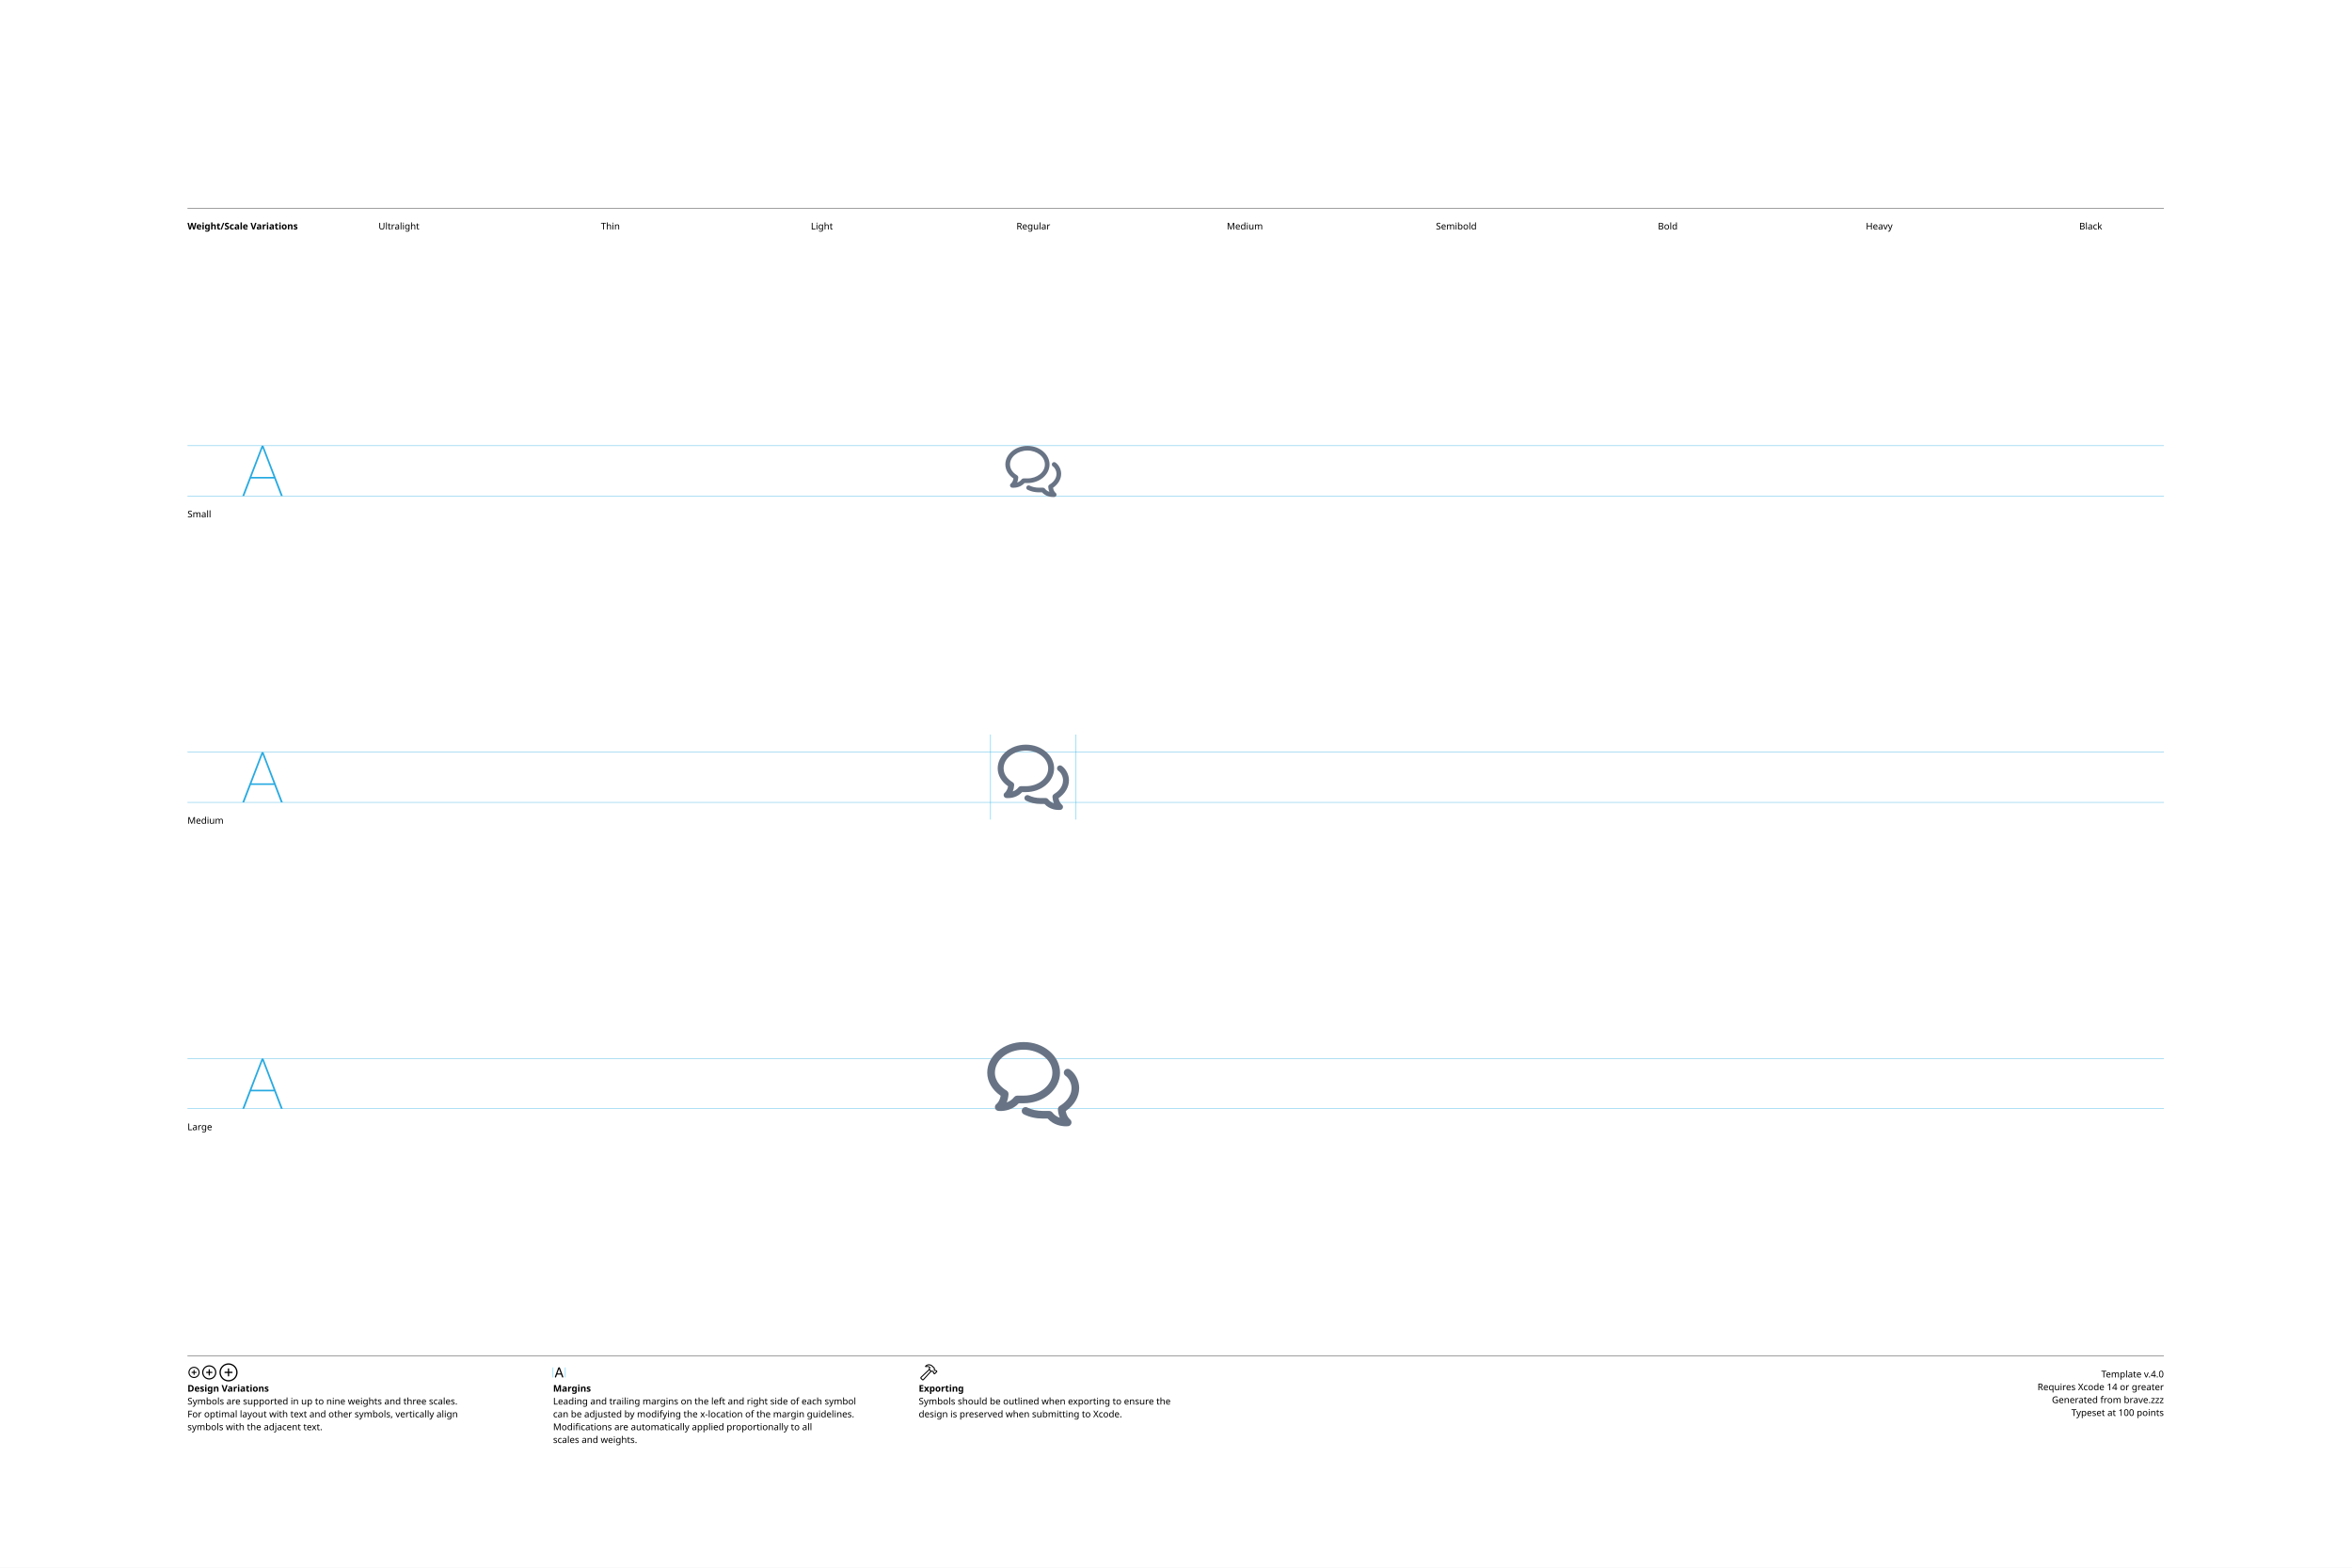
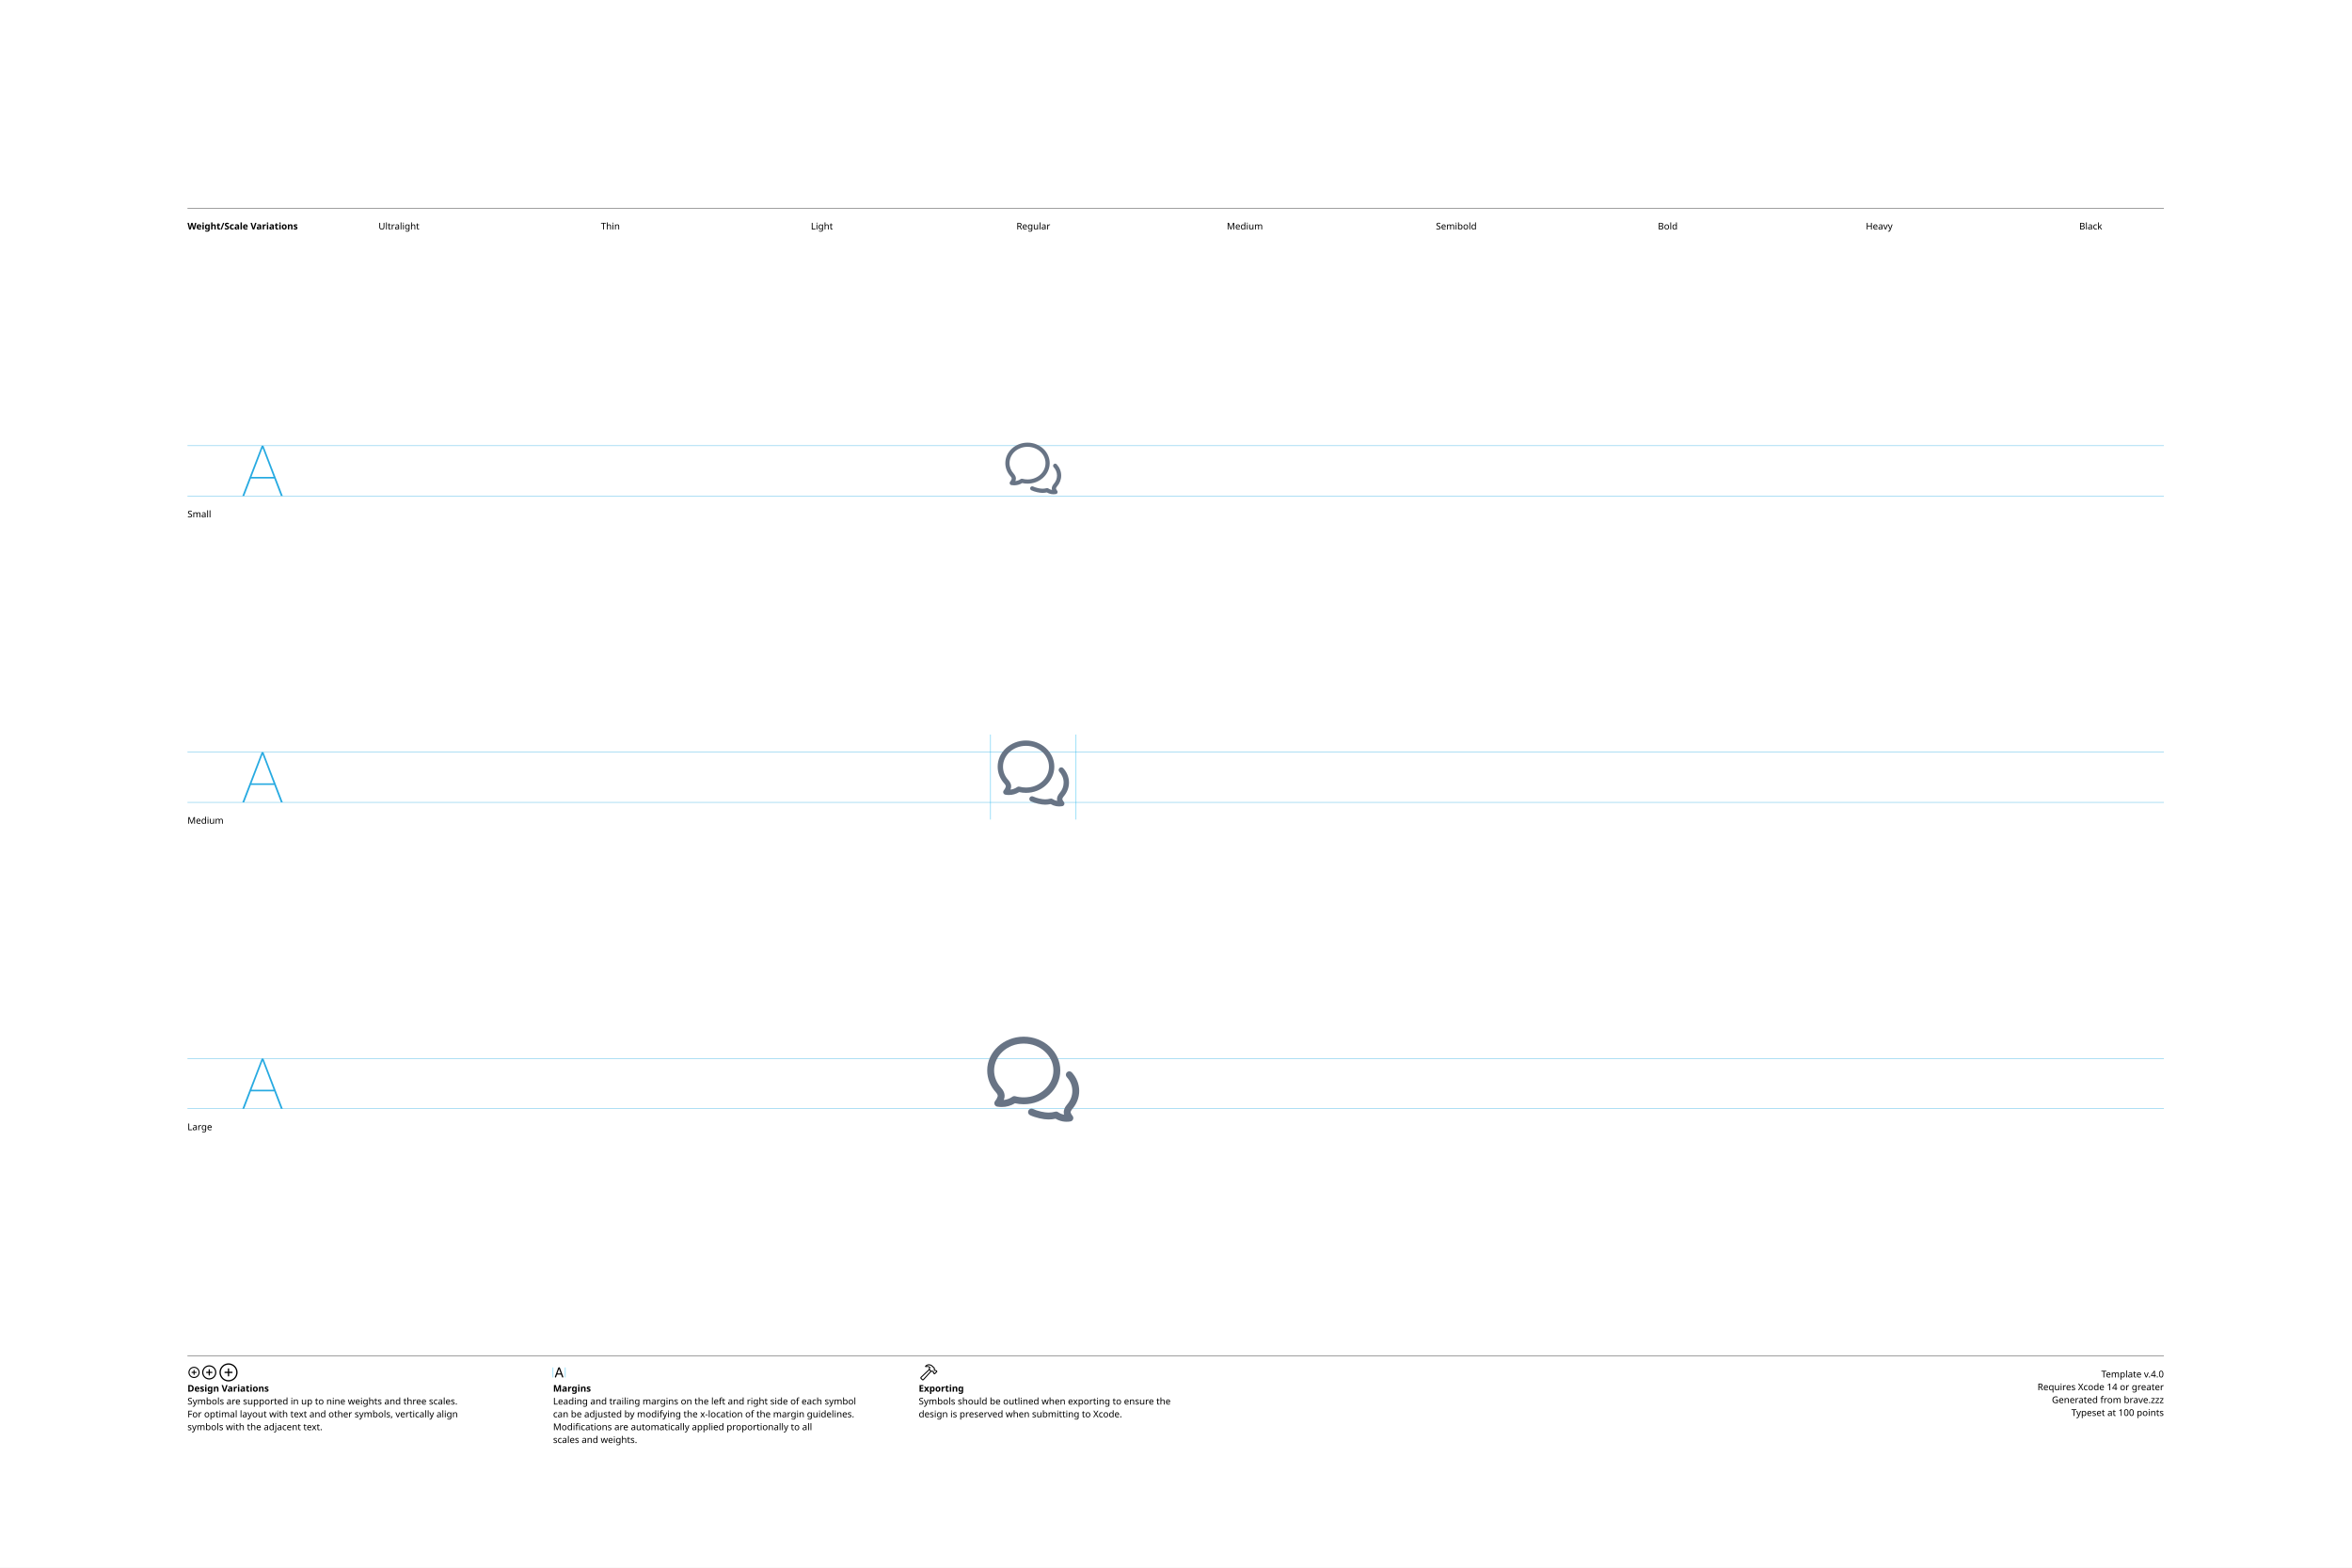
<svg xmlns="http://www.w3.org/2000/svg" version="1.1" width="3300" height="2200">
  <g id="Notes">
    <rect height="2200" id="artboard" style="fill:white;opacity:1" width="3300" x="0" y="0" />
    <line style="fill:none;stroke:black;opacity:1;stroke-width:0.5;" x1="263" x2="3036" y1="292" y2="292" />
    <text style="stroke:none;fill:black;font-family:sans-serif;font-size:13;font-weight:bold;" transform="matrix(1 0 0 1 263 322)">Weight/Scale Variations</text>
    <text style="stroke:none;fill:black;font-family:sans-serif;font-size:13;text-anchor:middle;" transform="matrix(1 0 0 1 559.711 322)">Ultralight</text>
    <text style="stroke:none;fill:black;font-family:sans-serif;font-size:13;text-anchor:middle;" transform="matrix(1 0 0 1 856.422 322)">Thin</text>
    <text style="stroke:none;fill:black;font-family:sans-serif;font-size:13;text-anchor:middle;" transform="matrix(1 0 0 1 1153.13 322)">Light</text>
    <text style="stroke:none;fill:black;font-family:sans-serif;font-size:13;text-anchor:middle;" transform="matrix(1 0 0 1 1449.84 322)">Regular</text>
    <text style="stroke:none;fill:black;font-family:sans-serif;font-size:13;text-anchor:middle;" transform="matrix(1 0 0 1 1746.56 322)">Medium</text>
    <text style="stroke:none;fill:black;font-family:sans-serif;font-size:13;text-anchor:middle;" transform="matrix(1 0 0 1 2043.27 322)">Semibold</text>
    <text style="stroke:none;fill:black;font-family:sans-serif;font-size:13;text-anchor:middle;" transform="matrix(1 0 0 1 2339.98 322)">Bold</text>
    <text style="stroke:none;fill:black;font-family:sans-serif;font-size:13;text-anchor:middle;" transform="matrix(1 0 0 1 2636.69 322)">Heavy</text>
    <text style="stroke:none;fill:black;font-family:sans-serif;font-size:13;text-anchor:middle;" transform="matrix(1 0 0 1 2933.4 322)">Black</text>
    <line style="fill:none;stroke:black;opacity:1;stroke-width:0.5;" x1="263" x2="3036" y1="1903" y2="1903" />
    <g transform="matrix(1 0 0 1 263 1933)">
      <path d="M9.248 0.83C13.555 0.83 17.139-2.744 17.139-7.051C17.139-11.357 13.545-14.932 9.238-14.932C4.941-14.932 1.367-11.357 1.367-7.051C1.367-2.744 4.951 0.83 9.248 0.83ZM9.248-0.654C5.703-0.654 2.871-3.496 2.871-7.051C2.871-10.605 5.693-13.447 9.238-13.447C12.793-13.447 15.645-10.605 15.645-7.051C15.645-3.496 12.803-0.654 9.248-0.654ZM5.654-7.051C5.654-6.621 5.957-6.328 6.406-6.328L8.506-6.328L8.506-4.209C8.506-3.77 8.799-3.467 9.229-3.467C9.678-3.467 9.971-3.77 9.971-4.209L9.971-6.328L12.09-6.328C12.529-6.328 12.832-6.621 12.832-7.051C12.832-7.49 12.529-7.793 12.09-7.793L9.971-7.793L9.971-9.902C9.971-10.352 9.678-10.654 9.229-10.654C8.799-10.654 8.506-10.352 8.506-9.902L8.506-7.793L6.406-7.793C5.957-7.793 5.654-7.49 5.654-7.051Z" />
    </g>
    <g transform="matrix(1 0 0 1 281.867 1933)">
      <path d="M11.709 2.91C17.158 2.91 21.67-1.611 21.67-7.051C21.67-12.5 17.148-17.012 11.699-17.012C6.26-17.012 1.748-12.5 1.748-7.051C1.748-1.611 6.27 2.91 11.709 2.91ZM11.709 1.25C7.1 1.25 3.418-2.441 3.418-7.051C3.418-11.66 7.09-15.352 11.699-15.352C16.309-15.352 20.01-11.66 20.01-7.051C20.01-2.441 16.318 1.25 11.709 1.25ZM7.178-7.051C7.178-6.572 7.51-6.25 8.008-6.25L10.879-6.25L10.879-3.369C10.879-2.881 11.211-2.539 11.69-2.539C12.178-2.539 12.52-2.871 12.52-3.369L12.52-6.25L15.4-6.25C15.889-6.25 16.23-6.572 16.23-7.051C16.23-7.539 15.889-7.881 15.4-7.881L12.52-7.881L12.52-10.752C12.52-11.25 12.178-11.592 11.69-11.592C11.211-11.592 10.879-11.25 10.879-10.752L10.879-7.881L8.008-7.881C7.51-7.881 7.178-7.539 7.178-7.051Z" />
    </g>
    <g transform="matrix(1 0 0 1 305.646 1933)">
      <path d="M14.971 5.664C21.934 5.664 27.695-0.098 27.695-7.051C27.695-14.014 21.924-19.775 14.961-19.775C8.008-19.775 2.256-14.014 2.256-7.051C2.256-0.098 8.018 5.664 14.971 5.664ZM14.971 3.848C8.936 3.848 4.082-1.016 4.082-7.051C4.082-13.096 8.926-17.949 14.961-17.949C21.006-17.949 25.869-13.096 25.869-7.051C25.869-1.016 21.016 3.848 14.971 3.848ZM9.199-7.051C9.199-6.533 9.57-6.172 10.117-6.172L14.062-6.172L14.062-2.217C14.062-1.68 14.434-1.299 14.951-1.299C15.488-1.299 15.859-1.67 15.859-2.217L15.859-6.172L19.814-6.172C20.352-6.172 20.732-6.533 20.732-7.051C20.732-7.598 20.361-7.969 19.814-7.969L15.859-7.969L15.859-11.914C15.859-12.461 15.488-12.842 14.951-12.842C14.434-12.842 14.062-12.461 14.062-11.914L14.062-7.969L10.117-7.969C9.57-7.969 9.199-7.598 9.199-7.051Z" />
    </g>
    <text style="stroke:none;fill:black;font-family:sans-serif;font-size:13;font-weight:bold;" transform="matrix(1 0 0 1 263 1953)">Design Variations</text>
    <text style="stroke:none;fill:black;font-family:sans-serif;font-size:13;" transform="matrix(1 0 0 1 263 1971)">Symbols are supported in up to nine weights and three scales.</text>
    <text style="stroke:none;fill:black;font-family:sans-serif;font-size:13;" transform="matrix(1 0 0 1 263 1989)">For optimal layout with text and other symbols, vertically align</text>
    <text style="stroke:none;fill:black;font-family:sans-serif;font-size:13;" transform="matrix(1 0 0 1 263 2007)">symbols with the adjacent text.</text>
    <line style="fill:none;stroke:#00AEEF;stroke-width:0.5;opacity:1.0;" x1="776" x2="776" y1="1919" y2="1933" />
    <g transform="matrix(1 0 0 1 776 1933)">
      <path d="M3.311 0.156C3.828 0.156 4.082-0.039 4.268-0.586L5.527-4.033L11.289-4.033L12.549-0.586C12.734-0.039 12.988 0.156 13.496 0.156C14.014 0.156 14.346-0.156 14.346-0.645C14.346-0.811 14.316-0.967 14.238-1.172L9.658-13.369C9.434-13.965 9.033-14.268 8.408-14.268C7.803-14.268 7.393-13.975 7.178-13.379L2.598-1.162C2.52-0.957 2.49-0.801 2.49-0.635C2.49-0.146 2.803 0.156 3.311 0.156ZM6.006-5.518L8.379-12.09L8.428-12.09L10.801-5.518Z" />
    </g>
    <line style="fill:none;stroke:#00AEEF;stroke-width:0.5;opacity:1.0;" x1="793.197" x2="793.197" y1="1919" y2="1933" />
    <text style="stroke:none;fill:black;font-family:sans-serif;font-size:13;font-weight:bold;" transform="matrix(1 0 0 1 776 1953)">Margins</text>
    <text style="stroke:none;fill:black;font-family:sans-serif;font-size:13;" transform="matrix(1 0 0 1 776 1971)">Leading and trailing margins on the left and right side of each symbol</text>
    <text style="stroke:none;fill:black;font-family:sans-serif;font-size:13;" transform="matrix(1 0 0 1 776 1989)">can be adjusted by modifying the x-location of the margin guidelines.</text>
    <text style="stroke:none;fill:black;font-family:sans-serif;font-size:13;" transform="matrix(1 0 0 1 776 2007)">Modifications are automatically applied proportionally to all</text>
    <text style="stroke:none;fill:black;font-family:sans-serif;font-size:13;" transform="matrix(1 0 0 1 776 2025)">scales and weights.</text>
    <g transform="matrix(1 0 0 1 1289 1933)">
      <path d="M2.842 1.865L4.541 3.574C5.4 4.443 6.387 4.385 7.314 3.359L18.008-8.428L17.041-9.404L6.426 2.275C6.074 2.676 5.742 2.773 5.273 2.305L4.102 1.143C3.633 0.684 3.74 0.342 4.141-0.02L15.615-10.82L14.639-11.787L3.047-0.898C2.061 0.02 1.982 0.996 2.842 1.865ZM9.258-16.328C8.838-15.918 8.809-15.342 9.043-14.951C9.277-14.59 9.736-14.355 10.381-14.521C11.846-14.863 13.369-14.922 14.795-13.984L14.209-12.529C13.867-11.699 14.043-11.113 14.58-10.566L16.875-8.252C17.363-7.764 17.773-7.744 18.34-7.842L19.404-8.037L20.068-7.363L20.029-6.807C19.99-6.309 20.117-5.928 20.605-5.449L21.367-4.707C21.846-4.229 22.461-4.199 22.93-4.668L25.84-7.588C26.309-8.057 26.289-8.652 25.811-9.131L25.039-9.893C24.561-10.371 24.189-10.527 23.711-10.488L23.135-10.44L22.49-11.074L22.734-12.197C22.861-12.764 22.705-13.203 22.119-13.789L19.922-15.977C16.582-19.297 12.148-19.219 9.258-16.328ZM10.752-15.957C13.184-17.734 16.475-17.432 18.701-15.205L21.133-12.793C21.367-12.559 21.406-12.373 21.338-12.031L21.016-10.547L22.52-9.062L23.506-9.121C23.76-9.131 23.838-9.111 24.033-8.916L24.609-8.34L22.168-5.898L21.592-6.475C21.396-6.67 21.367-6.748 21.377-7.012L21.445-7.988L19.951-9.473L18.428-9.219C18.105-9.15 17.959-9.18 17.715-9.414L15.713-11.416C15.459-11.65 15.43-11.816 15.586-12.188L16.465-14.277C14.902-15.732 12.871-16.357 10.84-15.762C10.684-15.723 10.625-15.85 10.752-15.957Z" />
    </g>
    <text style="stroke:none;fill:black;font-family:sans-serif;font-size:13;font-weight:bold;" transform="matrix(1 0 0 1 1289 1953)">Exporting</text>
    <text style="stroke:none;fill:black;font-family:sans-serif;font-size:13;" transform="matrix(1 0 0 1 1289 1971)">Symbols should be outlined when exporting to ensure the</text>
    <text style="stroke:none;fill:black;font-family:sans-serif;font-size:13;" transform="matrix(1 0 0 1 1289 1989)">design is preserved when submitting to Xcode.</text>
    <text id="template-version" style="stroke:none;fill:black;font-family:sans-serif;font-size:13;text-anchor:end;" transform="matrix(1 0 0 1 3036 1933)">Template v.4.0</text>
    <text style="stroke:none;fill:black;font-family:sans-serif;font-size:13;text-anchor:end;" transform="matrix(1 0 0 1 3036 1951)">Requires Xcode 14 or greater</text>
    <text id="descriptive-name" style="stroke:none;fill:black;font-family:sans-serif;font-size:13;text-anchor:end;" transform="matrix(1 0 0 1 3036 1969)">Generated from brave.zzz</text>
    <text style="stroke:none;fill:black;font-family:sans-serif;font-size:13;text-anchor:end;" transform="matrix(1 0 0 1 3036 1987)">Typeset at 100 points</text>
    <text style="stroke:none;fill:black;font-family:sans-serif;font-size:13;" transform="matrix(1 0 0 1 263 726)">Small</text>
    <text style="stroke:none;fill:black;font-family:sans-serif;font-size:13;" transform="matrix(1 0 0 1 263 1156)">Medium</text>
    <text style="stroke:none;fill:black;font-family:sans-serif;font-size:13;" transform="matrix(1 0 0 1 263 1586)">Large</text>
  </g>
  <g id="Guides">
    <g id="H-reference" style="fill:#27AAE1;stroke:none;" transform="matrix(1 0 0 1 339 696)">
      <path d="M0.994 0L3.638 0L29.328-67.132L30.03-67.132L30.03-70.459L28.123-70.459ZM11.688-24.48L46.981-24.48L46.231-26.729L12.438-26.729ZM55.12 0L57.764 0L30.638-70.459L29.433-70.459L29.433-67.132Z" />
    </g>
    <line id="Baseline-S" style="fill:none;stroke:#27AAE1;opacity:1;stroke-width:0.5;" x1="263" x2="3036" y1="696" y2="696" />
    <line id="Capline-S" style="fill:none;stroke:#27AAE1;opacity:1;stroke-width:0.5;" x1="263" x2="3036" y1="625.541" y2="625.541" />
    <g id="H-reference" style="fill:#27AAE1;stroke:none;" transform="matrix(1 0 0 1 339 1126)">
      <path d="M0.994 0L3.638 0L29.328-67.132L30.03-67.132L30.03-70.459L28.123-70.459ZM11.688-24.48L46.981-24.48L46.231-26.729L12.438-26.729ZM55.12 0L57.764 0L30.638-70.459L29.433-70.459L29.433-67.132Z" />
    </g>
    <line id="Baseline-M" style="fill:none;stroke:#27AAE1;opacity:1;stroke-width:0.5;" x1="263" x2="3036" y1="1126" y2="1126" />
    <line id="Capline-M" style="fill:none;stroke:#27AAE1;opacity:1;stroke-width:0.5;" x1="263" x2="3036" y1="1055.54" y2="1055.54" />
    <g id="H-reference" style="fill:#27AAE1;stroke:none;" transform="matrix(1 0 0 1 339 1556)">
      <path d="M0.994 0L3.638 0L29.328-67.132L30.03-67.132L30.03-70.459L28.123-70.459ZM11.688-24.48L46.981-24.48L46.231-26.729L12.438-26.729ZM55.12 0L57.764 0L30.638-70.459L29.433-70.459L29.433-67.132Z" />
    </g>
    <line id="Baseline-L" style="fill:none;stroke:#27AAE1;opacity:1;stroke-width:0.5;" x1="263" x2="3036" y1="1556" y2="1556" />
    <line id="Capline-L" style="fill:none;stroke:#27AAE1;opacity:1;stroke-width:0.5;" x1="263" x2="3036" y1="1485.54" y2="1485.54" />
    <line id="left-margin-Regular-M" style="fill:none;stroke:#00AEEF;stroke-width:0.5;opacity:1.0;" x1="1389.82" x2="1389.82" y1="1030.79" y2="1150.12" />
    <line id="right-margin-Regular-M" style="fill:none;stroke:#00AEEF;stroke-width:0.5;opacity:1.0;" x1="1509.87" x2="1509.87" y1="1030.79" y2="1150.12" />
  </g>
  <g id="Symbols">
    <g id="Regular-L" transform="matrix(6.45 0 0 6.45 1372.267 1443)">
      <defs>
        <clipPath id="clip-1">
          <rect x="0" y="0" width="24" height="24" fill="none" fill-rule="nonzero" />
        </clipPath>
      </defs>
      <g clip-path="url(#clip-1)" fill="none" fill-rule="none" stroke="none" stroke-width="1" stroke-linecap="butt" stroke-linejoin="miter" stroke-miterlimit="10" stroke-dasharray="" stroke-dashoffset="0" font-family="none" font-weight="none" font-size="none" text-anchor="none" style="mix-blend-mode: normal">
-         <path d="M19.084,18.015c0.21,1.237 0.88,1.774 0.912,1.798c0.268,0.206 0.39,0.556 0.303,0.882c-0.085,0.326 -0.359,0.568 -0.693,0.613c-0.164,0.019 -0.33,0.027 -0.495,0.025c-0.857,0 -2.637,-0.212 -3.98,-1.684h-1.05c-1.508,0 -2.934,-0.319 -4.125,-0.922c-0.41,-0.208 -0.573,-0.71 -0.365,-1.12c0.208,-0.41 0.71,-0.573 1.12,-0.365c0.957,0.486 2.123,0.742 3.372,0.742h1.417c0.02,0 0.035,0.01 0.054,0.011c0.057,0.006 0.113,0.017 0.168,0.034c0.05,0.015 0.098,0.026 0.144,0.049c0.046,0.023 0.086,0.055 0.127,0.086c0.047,0.033 0.09,0.071 0.129,0.112c0.012,0.014 0.029,0.02 0.04,0.037c0.409,0.534 0.97,0.931 1.609,1.141c-0.227,-0.555 -0.362,-1.143 -0.398,-1.741c-0.001,-0.018 -0.006,-0.033 -0.007,-0.052c-0.002,-0.039 0.013,-0.075 0.015,-0.113c0.005,-0.06 0.008,-0.118 0.025,-0.174c0.015,-0.052 0.04,-0.096 0.066,-0.144c0.025,-0.046 0.046,-0.093 0.08,-0.135c0.037,-0.047 0.084,-0.082 0.13,-0.12c0.03,-0.024 0.05,-0.056 0.085,-0.077c0.958,-0.578 2.567,-1.854 2.567,-3.908c0,-1.006 -0.55,-2.119 -1.309,-2.646c-0.249,-0.168 -0.388,-0.457 -0.364,-0.757c0.024,-0.299 0.207,-0.563 0.48,-0.689c0.273,-0.126 0.592,-0.096 0.836,0.079c1.209,0.842 2.023,2.455 2.023,4.013c0,1.94 -1.063,3.741 -2.916,5.025zM9.917,16.32h-1.049c-1.343,1.47 -3.122,1.684 -3.979,1.684c-0.165,0.002 -0.331,-0.007 -0.495,-0.026c-0.339,-0.044 -0.617,-0.29 -0.701,-0.622c-0.084,-0.331 0.043,-0.68 0.321,-0.88c0.023,-0.018 0.693,-0.554 0.901,-1.792c-1.853,-1.282 -2.915,-3.084 -2.915,-5.024c0,-3.672 3.552,-6.66 7.917,-6.66c4.365,0 7.916,2.988 7.916,6.66c0,3.672 -3.551,6.66 -7.916,6.66zM9.917,4.665c-3.447,0 -6.25,2.24 -6.25,4.995c0,2.054 1.607,3.33 2.566,3.908c0.034,0.021 0.054,0.053 0.084,0.078c0.046,0.037 0.092,0.072 0.13,0.119c0.034,0.041 0.056,0.088 0.08,0.136c0.025,0.047 0.051,0.09 0.066,0.142c0.018,0.058 0.02,0.115 0.025,0.175c0.003,0.039 0.018,0.073 0.016,0.113l-0.008,0.052l-0.004,0.032c-0.038,0.587 -0.171,1.165 -0.393,1.71c0.639,-0.211 1.2,-0.609 1.61,-1.143c0.011,-0.015 0.028,-0.021 0.04,-0.035c0.039,-0.043 0.083,-0.081 0.13,-0.114c0.041,-0.03 0.08,-0.062 0.126,-0.085c0.046,-0.022 0.094,-0.034 0.145,-0.048c0.055,-0.017 0.111,-0.029 0.168,-0.034c0.018,-0.001 0.034,-0.011 0.053,-0.011h1.417c3.445,0 6.249,-2.24 6.249,-4.995c0,-2.755 -2.804,-4.995 -6.25,-4.995z" fill="#687485" fill-rule="nonzero" />
+         <path d="M3.493,9.183c0,-3.171 2.825,-5.85 6.45,-5.85c3.624,0 6.449,2.679 6.449,5.85c0,3.17 -2.825,5.85 -6.45,5.85c-0.624,0.001 -1.245,-0.081 -1.847,-0.244c-0.215,-0.059 -0.445,-0.018 -0.628,0.11c-0.559,0.393 -1.209,0.638 -1.889,0.71c0.042,-0.103 0.08,-0.208 0.113,-0.314c0.314,-0.993 -0.245,-1.868 -0.712,-2.378c-0.934,-1.02 -1.486,-2.322 -1.486,-3.734zM4.159,17.045c0.325,0.058 0.654,0.087 0.984,0.087c1.021,0.002 2.022,-0.28 2.892,-0.813c0.612,0.14 1.251,0.213 1.907,0.213c4.328,0 7.95,-3.23 7.95,-7.35c0,-4.119 -3.622,-7.35 -7.95,-7.35c-4.327,0 -7.95,3.231 -7.95,7.35c0,1.817 0.714,3.474 1.88,4.748c0.373,0.406 0.45,0.72 0.389,0.913c-0.114,0.359 -0.298,0.693 -0.542,0.98c-0.173,0.205 -0.223,0.486 -0.133,0.738c0.091,0.252 0.309,0.437 0.573,0.484zM19.281,10.604c0.771,0.826 1.226,1.885 1.226,3.034c0,1.084 -0.405,2.087 -1.098,2.891c-0.405,0.471 -0.973,1.317 -0.691,2.268c-0.476,-0.083 -0.916,-0.269 -1.296,-0.536c-0.182,-0.128 -0.412,-0.168 -0.627,-0.11c-0.472,0.127 -0.974,0.197 -1.494,0.197c-0.827,0 -2.399,-0.331 -3.37,-0.8c-0.37,-0.164 -0.803,-0.005 -0.979,0.359c-0.176,0.364 -0.031,0.803 0.327,0.991c1.174,0.568 2.969,0.95 4.021,0.95c0.535,0 1.056,-0.058 1.556,-0.168c0.978,0.581 2.132,0.79 3.252,0.59c0.264,-0.047 0.483,-0.232 0.573,-0.484c0.091,-0.252 0.04,-0.534 -0.133,-0.739c-0.162,-0.191 -0.292,-0.409 -0.382,-0.646c-0.03,-0.078 -0.036,-0.179 0.023,-0.336c0.086,-0.205 0.207,-0.393 0.357,-0.557c0.909,-1.055 1.461,-2.4 1.461,-3.87c0,-1.559 -0.62,-2.977 -1.629,-4.057c-0.286,-0.281 -0.744,-0.287 -1.037,-0.014c-0.294,0.274 -0.32,0.73 -0.059,1.036z" fill="#687485" fill-rule="nonzero" />
      </g>
    </g>
    <g id="Regular-M" transform="matrix(5 0 0 5 1389.82 1030)">
      <defs>
        <clipPath id="clip-1">
          <rect x="0" y="0" width="24" height="24" fill="none" fill-rule="nonzero" />
        </clipPath>
      </defs>
      <g clip-path="url(#clip-1)" fill="none" fill-rule="none" stroke="none" stroke-width="1" stroke-linecap="butt" stroke-linejoin="miter" stroke-miterlimit="10" stroke-dasharray="" stroke-dashoffset="0" font-family="none" font-weight="none" font-size="none" text-anchor="none" style="mix-blend-mode: normal">
-         <path d="M19.084,18.015c0.21,1.237 0.88,1.774 0.912,1.798c0.268,0.206 0.39,0.556 0.303,0.882c-0.085,0.326 -0.359,0.568 -0.693,0.613c-0.164,0.019 -0.33,0.027 -0.495,0.025c-0.857,0 -2.637,-0.212 -3.98,-1.684h-1.05c-1.508,0 -2.934,-0.319 -4.125,-0.922c-0.41,-0.208 -0.573,-0.71 -0.365,-1.12c0.208,-0.41 0.71,-0.573 1.12,-0.365c0.957,0.486 2.123,0.742 3.372,0.742h1.417c0.02,0 0.035,0.01 0.054,0.011c0.057,0.006 0.113,0.017 0.168,0.034c0.05,0.015 0.098,0.026 0.144,0.049c0.046,0.023 0.086,0.055 0.127,0.086c0.047,0.033 0.09,0.071 0.129,0.112c0.012,0.014 0.029,0.02 0.04,0.037c0.409,0.534 0.97,0.931 1.609,1.141c-0.227,-0.555 -0.362,-1.143 -0.398,-1.741c-0.001,-0.018 -0.006,-0.033 -0.007,-0.052c-0.002,-0.039 0.013,-0.075 0.015,-0.113c0.005,-0.06 0.008,-0.118 0.025,-0.174c0.015,-0.052 0.04,-0.096 0.066,-0.144c0.025,-0.046 0.046,-0.093 0.08,-0.135c0.037,-0.047 0.084,-0.082 0.13,-0.12c0.03,-0.024 0.05,-0.056 0.085,-0.077c0.958,-0.578 2.567,-1.854 2.567,-3.908c0,-1.006 -0.55,-2.119 -1.309,-2.646c-0.249,-0.168 -0.388,-0.457 -0.364,-0.757c0.024,-0.299 0.207,-0.563 0.48,-0.689c0.273,-0.126 0.592,-0.096 0.836,0.079c1.209,0.842 2.023,2.455 2.023,4.013c0,1.94 -1.063,3.741 -2.916,5.025zM9.917,16.32h-1.049c-1.343,1.47 -3.122,1.684 -3.979,1.684c-0.165,0.002 -0.331,-0.007 -0.495,-0.026c-0.339,-0.044 -0.617,-0.29 -0.701,-0.622c-0.084,-0.331 0.043,-0.68 0.321,-0.88c0.023,-0.018 0.693,-0.554 0.901,-1.792c-1.853,-1.282 -2.915,-3.084 -2.915,-5.024c0,-3.672 3.552,-6.66 7.917,-6.66c4.365,0 7.916,2.988 7.916,6.66c0,3.672 -3.551,6.66 -7.916,6.66zM9.917,4.665c-3.447,0 -6.25,2.24 -6.25,4.995c0,2.054 1.607,3.33 2.566,3.908c0.034,0.021 0.054,0.053 0.084,0.078c0.046,0.037 0.092,0.072 0.13,0.119c0.034,0.041 0.056,0.088 0.08,0.136c0.025,0.047 0.051,0.09 0.066,0.142c0.018,0.058 0.02,0.115 0.025,0.175c0.003,0.039 0.018,0.073 0.016,0.113l-0.008,0.052l-0.004,0.032c-0.038,0.587 -0.171,1.165 -0.393,1.71c0.639,-0.211 1.2,-0.609 1.61,-1.143c0.011,-0.015 0.028,-0.021 0.04,-0.035c0.039,-0.043 0.083,-0.081 0.13,-0.114c0.041,-0.03 0.08,-0.062 0.126,-0.085c0.046,-0.022 0.094,-0.034 0.145,-0.048c0.055,-0.017 0.111,-0.029 0.168,-0.034c0.018,-0.001 0.034,-0.011 0.053,-0.011h1.417c3.445,0 6.249,-2.24 6.249,-4.995c0,-2.755 -2.804,-4.995 -6.25,-4.995z" fill="#687485" fill-rule="nonzero" />
+         <path d="M3.493,9.183c0,-3.171 2.825,-5.85 6.45,-5.85c3.624,0 6.449,2.679 6.449,5.85c0,3.17 -2.825,5.85 -6.45,5.85c-0.624,0.001 -1.245,-0.081 -1.847,-0.244c-0.215,-0.059 -0.445,-0.018 -0.628,0.11c-0.559,0.393 -1.209,0.638 -1.889,0.71c0.042,-0.103 0.08,-0.208 0.113,-0.314c0.314,-0.993 -0.245,-1.868 -0.712,-2.378c-0.934,-1.02 -1.486,-2.322 -1.486,-3.734zM4.159,17.045c0.325,0.058 0.654,0.087 0.984,0.087c1.021,0.002 2.022,-0.28 2.892,-0.813c0.612,0.14 1.251,0.213 1.907,0.213c4.328,0 7.95,-3.23 7.95,-7.35c0,-4.119 -3.622,-7.35 -7.95,-7.35c-4.327,0 -7.95,3.231 -7.95,7.35c0,1.817 0.714,3.474 1.88,4.748c0.373,0.406 0.45,0.72 0.389,0.913c-0.114,0.359 -0.298,0.693 -0.542,0.98c-0.173,0.205 -0.223,0.486 -0.133,0.738c0.091,0.252 0.309,0.437 0.573,0.484zM19.281,10.604c0.771,0.826 1.226,1.885 1.226,3.034c0,1.084 -0.405,2.087 -1.098,2.891c-0.405,0.471 -0.973,1.317 -0.691,2.268c-0.476,-0.083 -0.916,-0.269 -1.296,-0.536c-0.182,-0.128 -0.412,-0.168 -0.627,-0.11c-0.472,0.127 -0.974,0.197 -1.494,0.197c-0.827,0 -2.399,-0.331 -3.37,-0.8c-0.37,-0.164 -0.803,-0.005 -0.979,0.359c-0.176,0.364 -0.031,0.803 0.327,0.991c1.174,0.568 2.969,0.95 4.021,0.95c0.535,0 1.056,-0.058 1.556,-0.168c0.978,0.581 2.132,0.79 3.252,0.59c0.264,-0.047 0.483,-0.232 0.573,-0.484c0.091,-0.252 0.04,-0.534 -0.133,-0.739c-0.162,-0.191 -0.292,-0.409 -0.382,-0.646c-0.03,-0.078 -0.036,-0.179 0.023,-0.336c0.086,-0.205 0.207,-0.393 0.357,-0.557c0.909,-1.055 1.461,-2.4 1.461,-3.87c0,-1.559 -0.62,-2.977 -1.629,-4.057c-0.286,-0.281 -0.744,-0.287 -1.037,-0.014c-0.294,0.274 -0.32,0.73 -0.059,1.036z" fill="#687485" fill-rule="nonzero" />
      </g>
    </g>
    <g id="Regular-S" transform="matrix(3.915 0 0 3.915 1402.75 614)">
      <defs>
        <clipPath id="clip-1">
          <rect x="0" y="0" width="24" height="24" fill="none" fill-rule="nonzero" />
        </clipPath>
      </defs>
      <g clip-path="url(#clip-1)" fill="none" fill-rule="none" stroke="none" stroke-width="1" stroke-linecap="butt" stroke-linejoin="miter" stroke-miterlimit="10" stroke-dasharray="" stroke-dashoffset="0" font-family="none" font-weight="none" font-size="none" text-anchor="none" style="mix-blend-mode: normal">
-         <path d="M19.084,18.015c0.21,1.237 0.88,1.774 0.912,1.798c0.268,0.206 0.39,0.556 0.303,0.882c-0.085,0.326 -0.359,0.568 -0.693,0.613c-0.164,0.019 -0.33,0.027 -0.495,0.025c-0.857,0 -2.637,-0.212 -3.98,-1.684h-1.05c-1.508,0 -2.934,-0.319 -4.125,-0.922c-0.41,-0.208 -0.573,-0.71 -0.365,-1.12c0.208,-0.41 0.71,-0.573 1.12,-0.365c0.957,0.486 2.123,0.742 3.372,0.742h1.417c0.02,0 0.035,0.01 0.054,0.011c0.057,0.006 0.113,0.017 0.168,0.034c0.05,0.015 0.098,0.026 0.144,0.049c0.046,0.023 0.086,0.055 0.127,0.086c0.047,0.033 0.09,0.071 0.129,0.112c0.012,0.014 0.029,0.02 0.04,0.037c0.409,0.534 0.97,0.931 1.609,1.141c-0.227,-0.555 -0.362,-1.143 -0.398,-1.741c-0.001,-0.018 -0.006,-0.033 -0.007,-0.052c-0.002,-0.039 0.013,-0.075 0.015,-0.113c0.005,-0.06 0.008,-0.118 0.025,-0.174c0.015,-0.052 0.04,-0.096 0.066,-0.144c0.025,-0.046 0.046,-0.093 0.08,-0.135c0.037,-0.047 0.084,-0.082 0.13,-0.12c0.03,-0.024 0.05,-0.056 0.085,-0.077c0.958,-0.578 2.567,-1.854 2.567,-3.908c0,-1.006 -0.55,-2.119 -1.309,-2.646c-0.249,-0.168 -0.388,-0.457 -0.364,-0.757c0.024,-0.299 0.207,-0.563 0.48,-0.689c0.273,-0.126 0.592,-0.096 0.836,0.079c1.209,0.842 2.023,2.455 2.023,4.013c0,1.94 -1.063,3.741 -2.916,5.025zM9.917,16.32h-1.049c-1.343,1.47 -3.122,1.684 -3.979,1.684c-0.165,0.002 -0.331,-0.007 -0.495,-0.026c-0.339,-0.044 -0.617,-0.29 -0.701,-0.622c-0.084,-0.331 0.043,-0.68 0.321,-0.88c0.023,-0.018 0.693,-0.554 0.901,-1.792c-1.853,-1.282 -2.915,-3.084 -2.915,-5.024c0,-3.672 3.552,-6.66 7.917,-6.66c4.365,0 7.916,2.988 7.916,6.66c0,3.672 -3.551,6.66 -7.916,6.66zM9.917,4.665c-3.447,0 -6.25,2.24 -6.25,4.995c0,2.054 1.607,3.33 2.566,3.908c0.034,0.021 0.054,0.053 0.084,0.078c0.046,0.037 0.092,0.072 0.13,0.119c0.034,0.041 0.056,0.088 0.08,0.136c0.025,0.047 0.051,0.09 0.066,0.142c0.018,0.058 0.02,0.115 0.025,0.175c0.003,0.039 0.018,0.073 0.016,0.113l-0.008,0.052l-0.004,0.032c-0.038,0.587 -0.171,1.165 -0.393,1.71c0.639,-0.211 1.2,-0.609 1.61,-1.143c0.011,-0.015 0.028,-0.021 0.04,-0.035c0.039,-0.043 0.083,-0.081 0.13,-0.114c0.041,-0.03 0.08,-0.062 0.126,-0.085c0.046,-0.022 0.094,-0.034 0.145,-0.048c0.055,-0.017 0.111,-0.029 0.168,-0.034c0.018,-0.001 0.034,-0.011 0.053,-0.011h1.417c3.445,0 6.249,-2.24 6.249,-4.995c0,-2.755 -2.804,-4.995 -6.25,-4.995z" fill="#687485" fill-rule="nonzero" />
+         <path d="M3.493,9.183c0,-3.171 2.825,-5.85 6.45,-5.85c3.624,0 6.449,2.679 6.449,5.85c0,3.17 -2.825,5.85 -6.45,5.85c-0.624,0.001 -1.245,-0.081 -1.847,-0.244c-0.215,-0.059 -0.445,-0.018 -0.628,0.11c-0.559,0.393 -1.209,0.638 -1.889,0.71c0.042,-0.103 0.08,-0.208 0.113,-0.314c0.314,-0.993 -0.245,-1.868 -0.712,-2.378c-0.934,-1.02 -1.486,-2.322 -1.486,-3.734zM4.159,17.045c0.325,0.058 0.654,0.087 0.984,0.087c1.021,0.002 2.022,-0.28 2.892,-0.813c0.612,0.14 1.251,0.213 1.907,0.213c4.328,0 7.95,-3.23 7.95,-7.35c0,-4.119 -3.622,-7.35 -7.95,-7.35c-4.327,0 -7.95,3.231 -7.95,7.35c0,1.817 0.714,3.474 1.88,4.748c0.373,0.406 0.45,0.72 0.389,0.913c-0.114,0.359 -0.298,0.693 -0.542,0.98c-0.173,0.205 -0.223,0.486 -0.133,0.738c0.091,0.252 0.309,0.437 0.573,0.484zM19.281,10.604c0.771,0.826 1.226,1.885 1.226,3.034c0,1.084 -0.405,2.087 -1.098,2.891c-0.405,0.471 -0.973,1.317 -0.691,2.268c-0.476,-0.083 -0.916,-0.269 -1.296,-0.536c-0.182,-0.128 -0.412,-0.168 -0.627,-0.11c-0.472,0.127 -0.974,0.197 -1.494,0.197c-0.827,0 -2.399,-0.331 -3.37,-0.8c-0.37,-0.164 -0.803,-0.005 -0.979,0.359c-0.176,0.364 -0.031,0.803 0.327,0.991c1.174,0.568 2.969,0.95 4.021,0.95c0.535,0 1.056,-0.058 1.556,-0.168c0.978,0.581 2.132,0.79 3.252,0.59c0.264,-0.047 0.483,-0.232 0.573,-0.484c0.091,-0.252 0.04,-0.534 -0.133,-0.739c-0.162,-0.191 -0.292,-0.409 -0.382,-0.646c-0.03,-0.078 -0.036,-0.179 0.023,-0.336c0.086,-0.205 0.207,-0.393 0.357,-0.557c0.909,-1.055 1.461,-2.4 1.461,-3.87c0,-1.559 -0.62,-2.977 -1.629,-4.057c-0.286,-0.281 -0.744,-0.287 -1.037,-0.014c-0.294,0.274 -0.32,0.73 -0.059,1.036z" fill="#687485" fill-rule="nonzero" />
      </g>
    </g>
  </g>
</svg>
